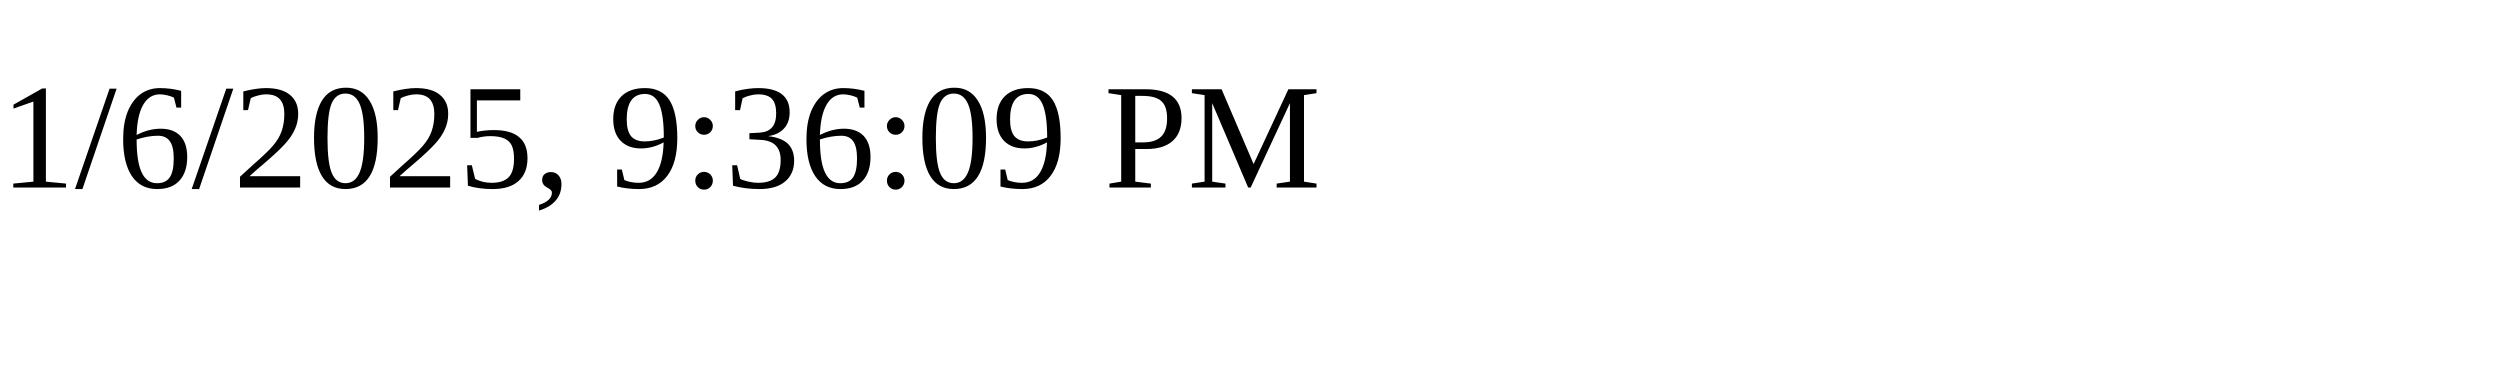
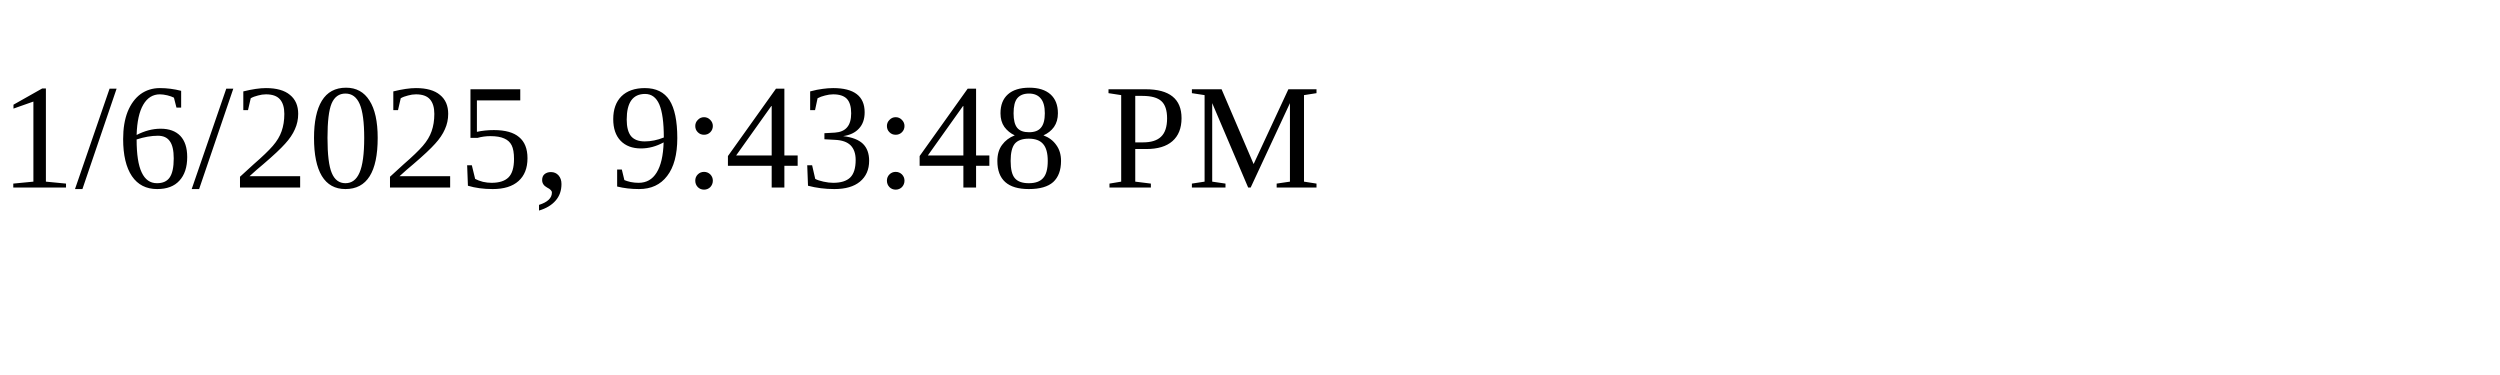
<svg xmlns="http://www.w3.org/2000/svg" height="30" width="200">
-   <text x="0" y="15">1/6/2025, 9:36:09 PM</text>
+   <text x="0" y="15">1/6/2025, 9:43:48 PM</text>
</svg>
